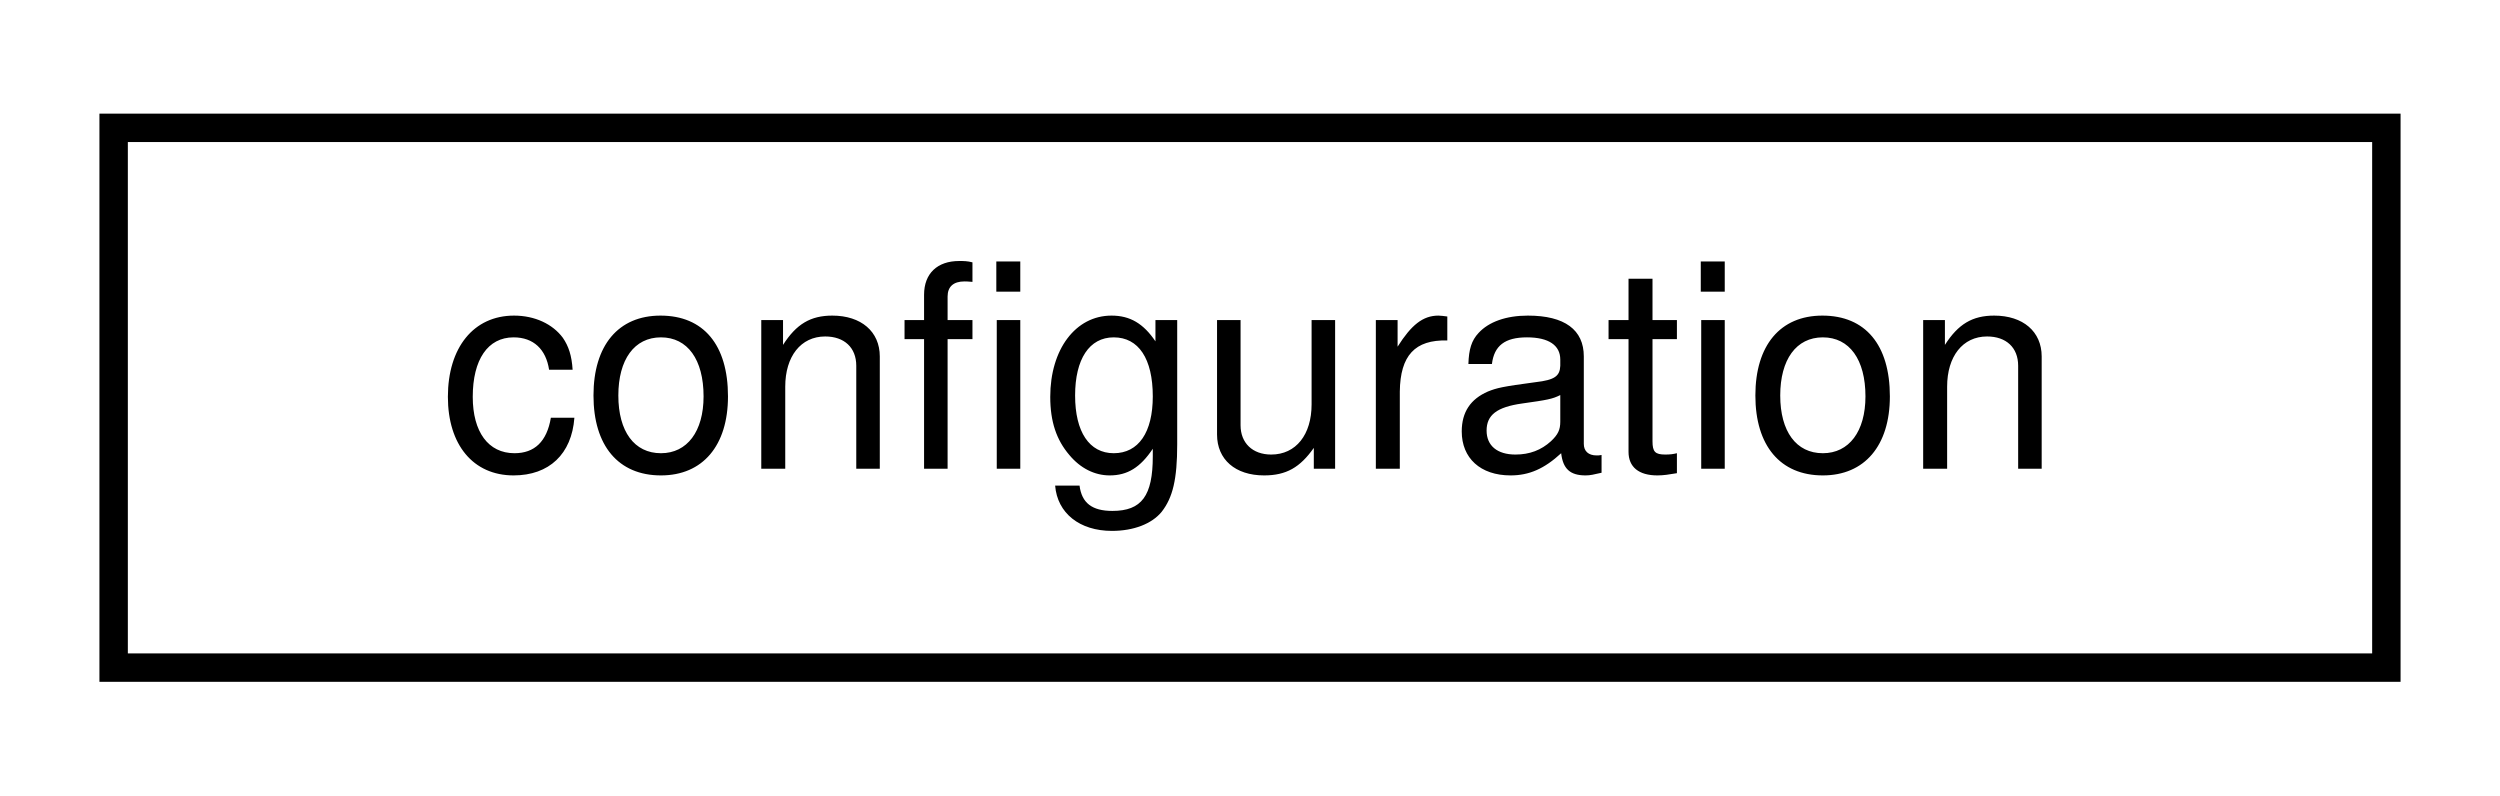
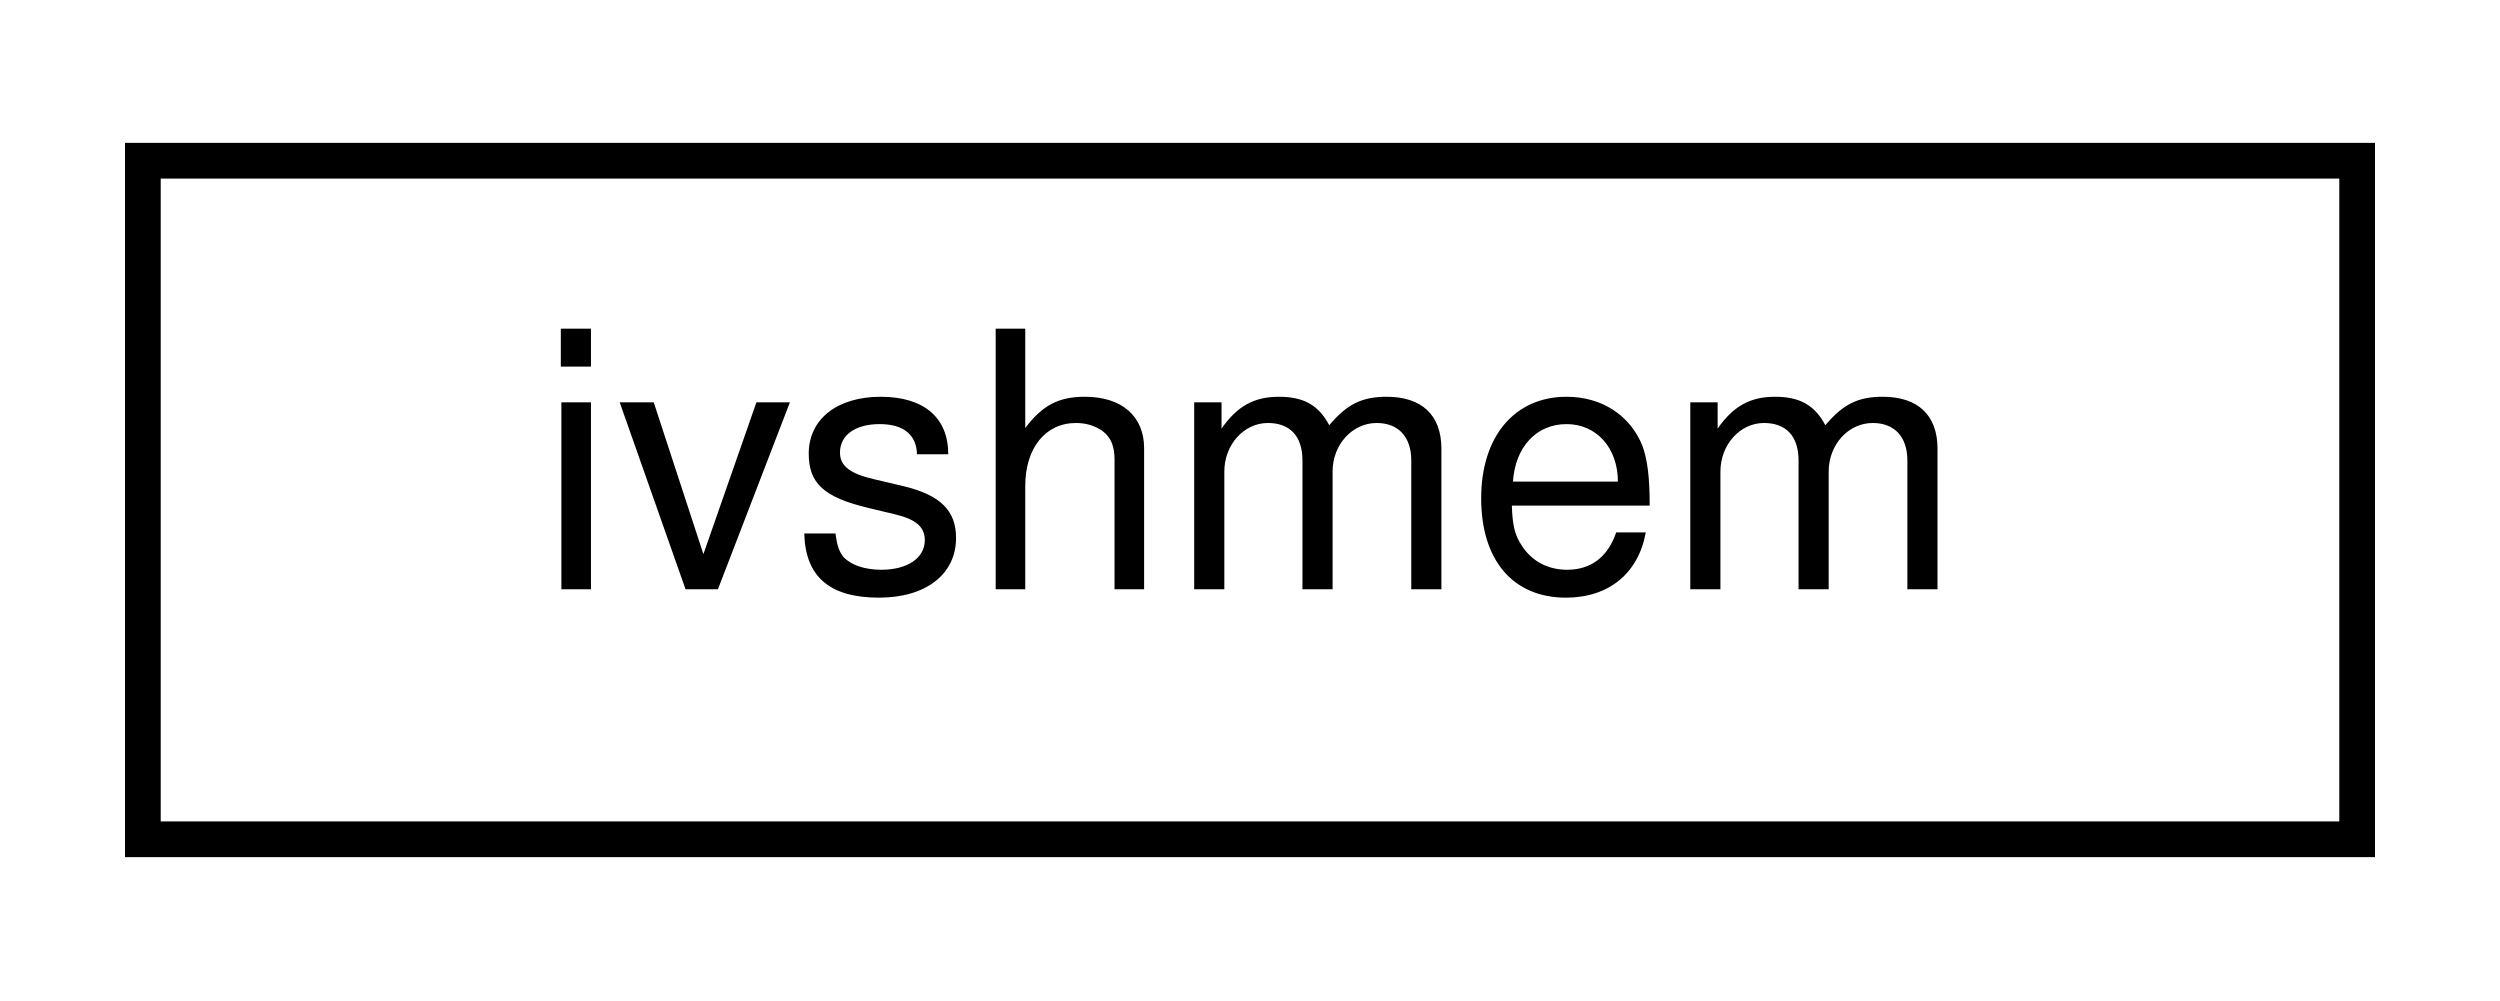
- <svg xmlns="http://www.w3.org/2000/svg" xmlns:xlink="http://www.w3.org/1999/xlink" width="88pt" height="28pt" viewBox="0.00 0.00 88.00 28.00">
+ <svg xmlns="http://www.w3.org/2000/svg" xmlns:xlink="http://www.w3.org/1999/xlink" width="70pt" height="28pt" viewBox="0.00 0.00 70.00 28.00">
  <g id="graph0" class="graph" transform="scale(1 1) rotate(0) translate(4 24)">
    <g id="node1" class="node">
      <g id="a_node1">
-         <a xlink:href="classconfiguration.html" target="_top" xlink:title=" ">
-           <polygon fill="none" stroke="black" points="0,-0.5 0,-19.5 80,-19.5 80,-0.5 0,-0.5" />
-           <text text-anchor="middle" x="40" y="-7.5" font-family="Helvetica,sans-Serif" font-size="10.00">configuration</text>
+         <a xlink:href="classivshmem.html" target="_top" xlink:title=" ">
+           <polygon fill="none" stroke="black" points="0,-0.5 0,-19.5 62,-19.5 62,-0.5 0,-0.5" />
+           <text text-anchor="middle" x="31" y="-7.5" font-family="Helvetica,sans-Serif" font-size="10.00">ivshmem</text>
        </a>
      </g>
    </g>
  </g>
</svg>
